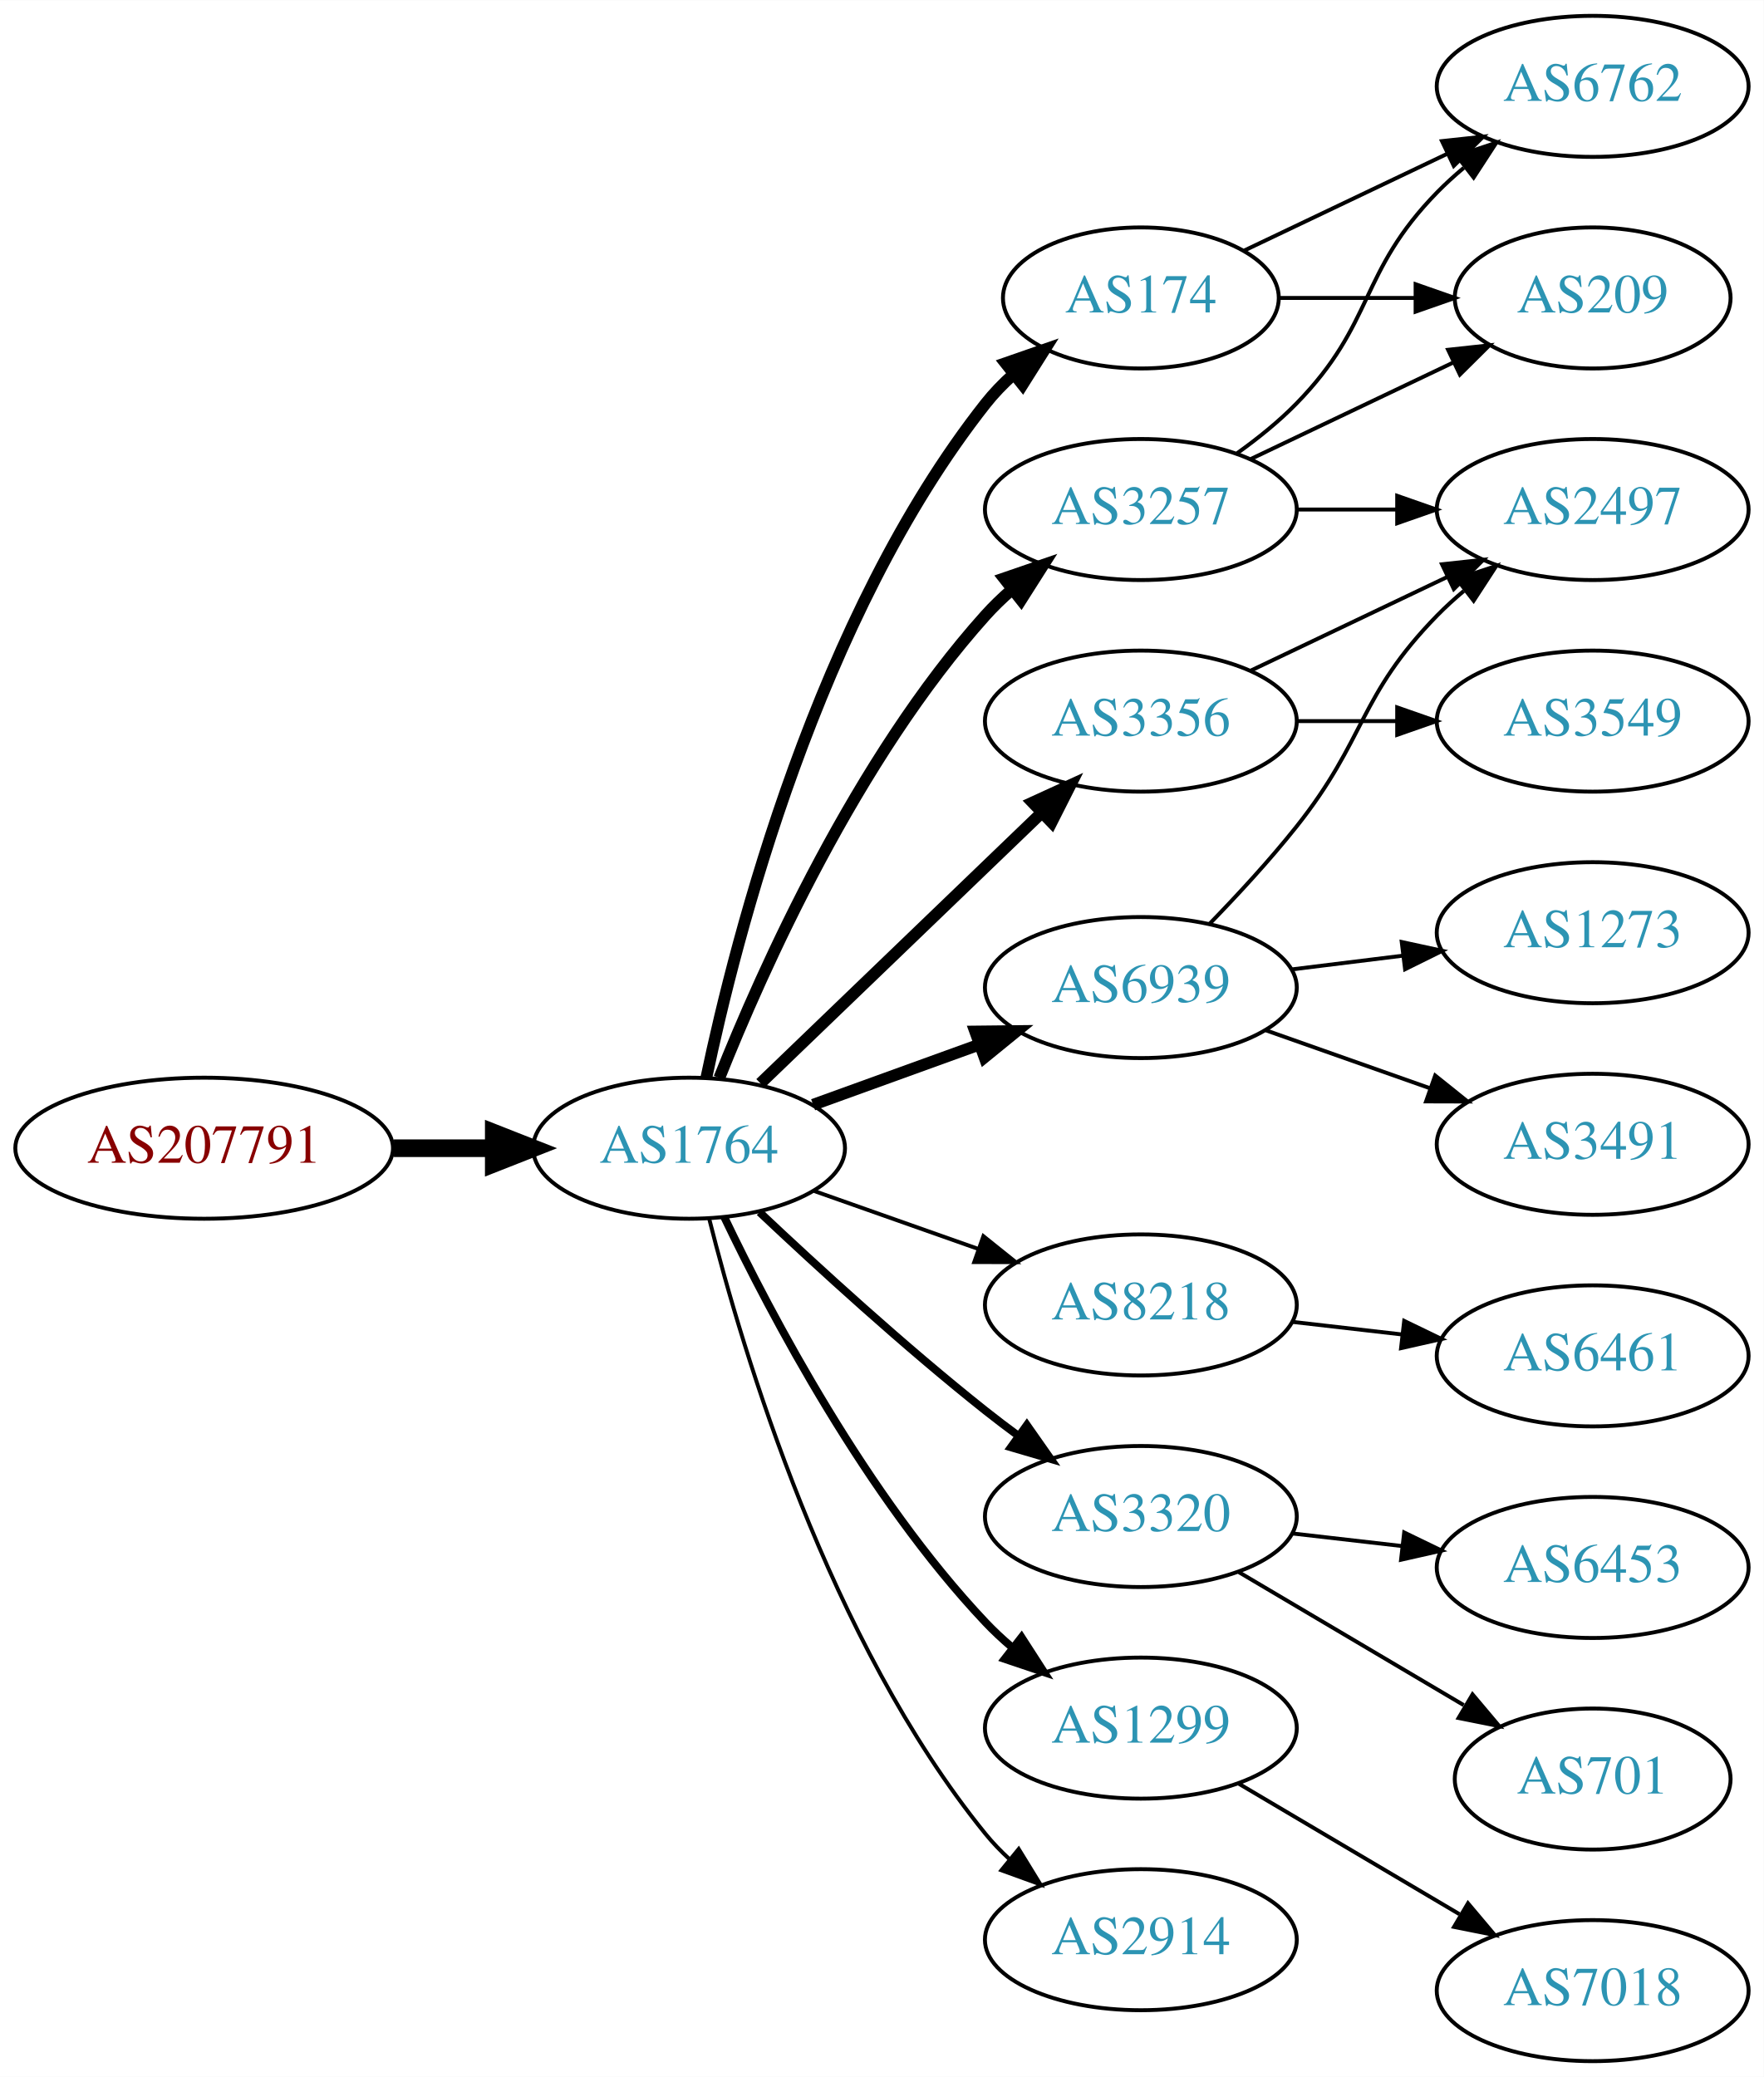
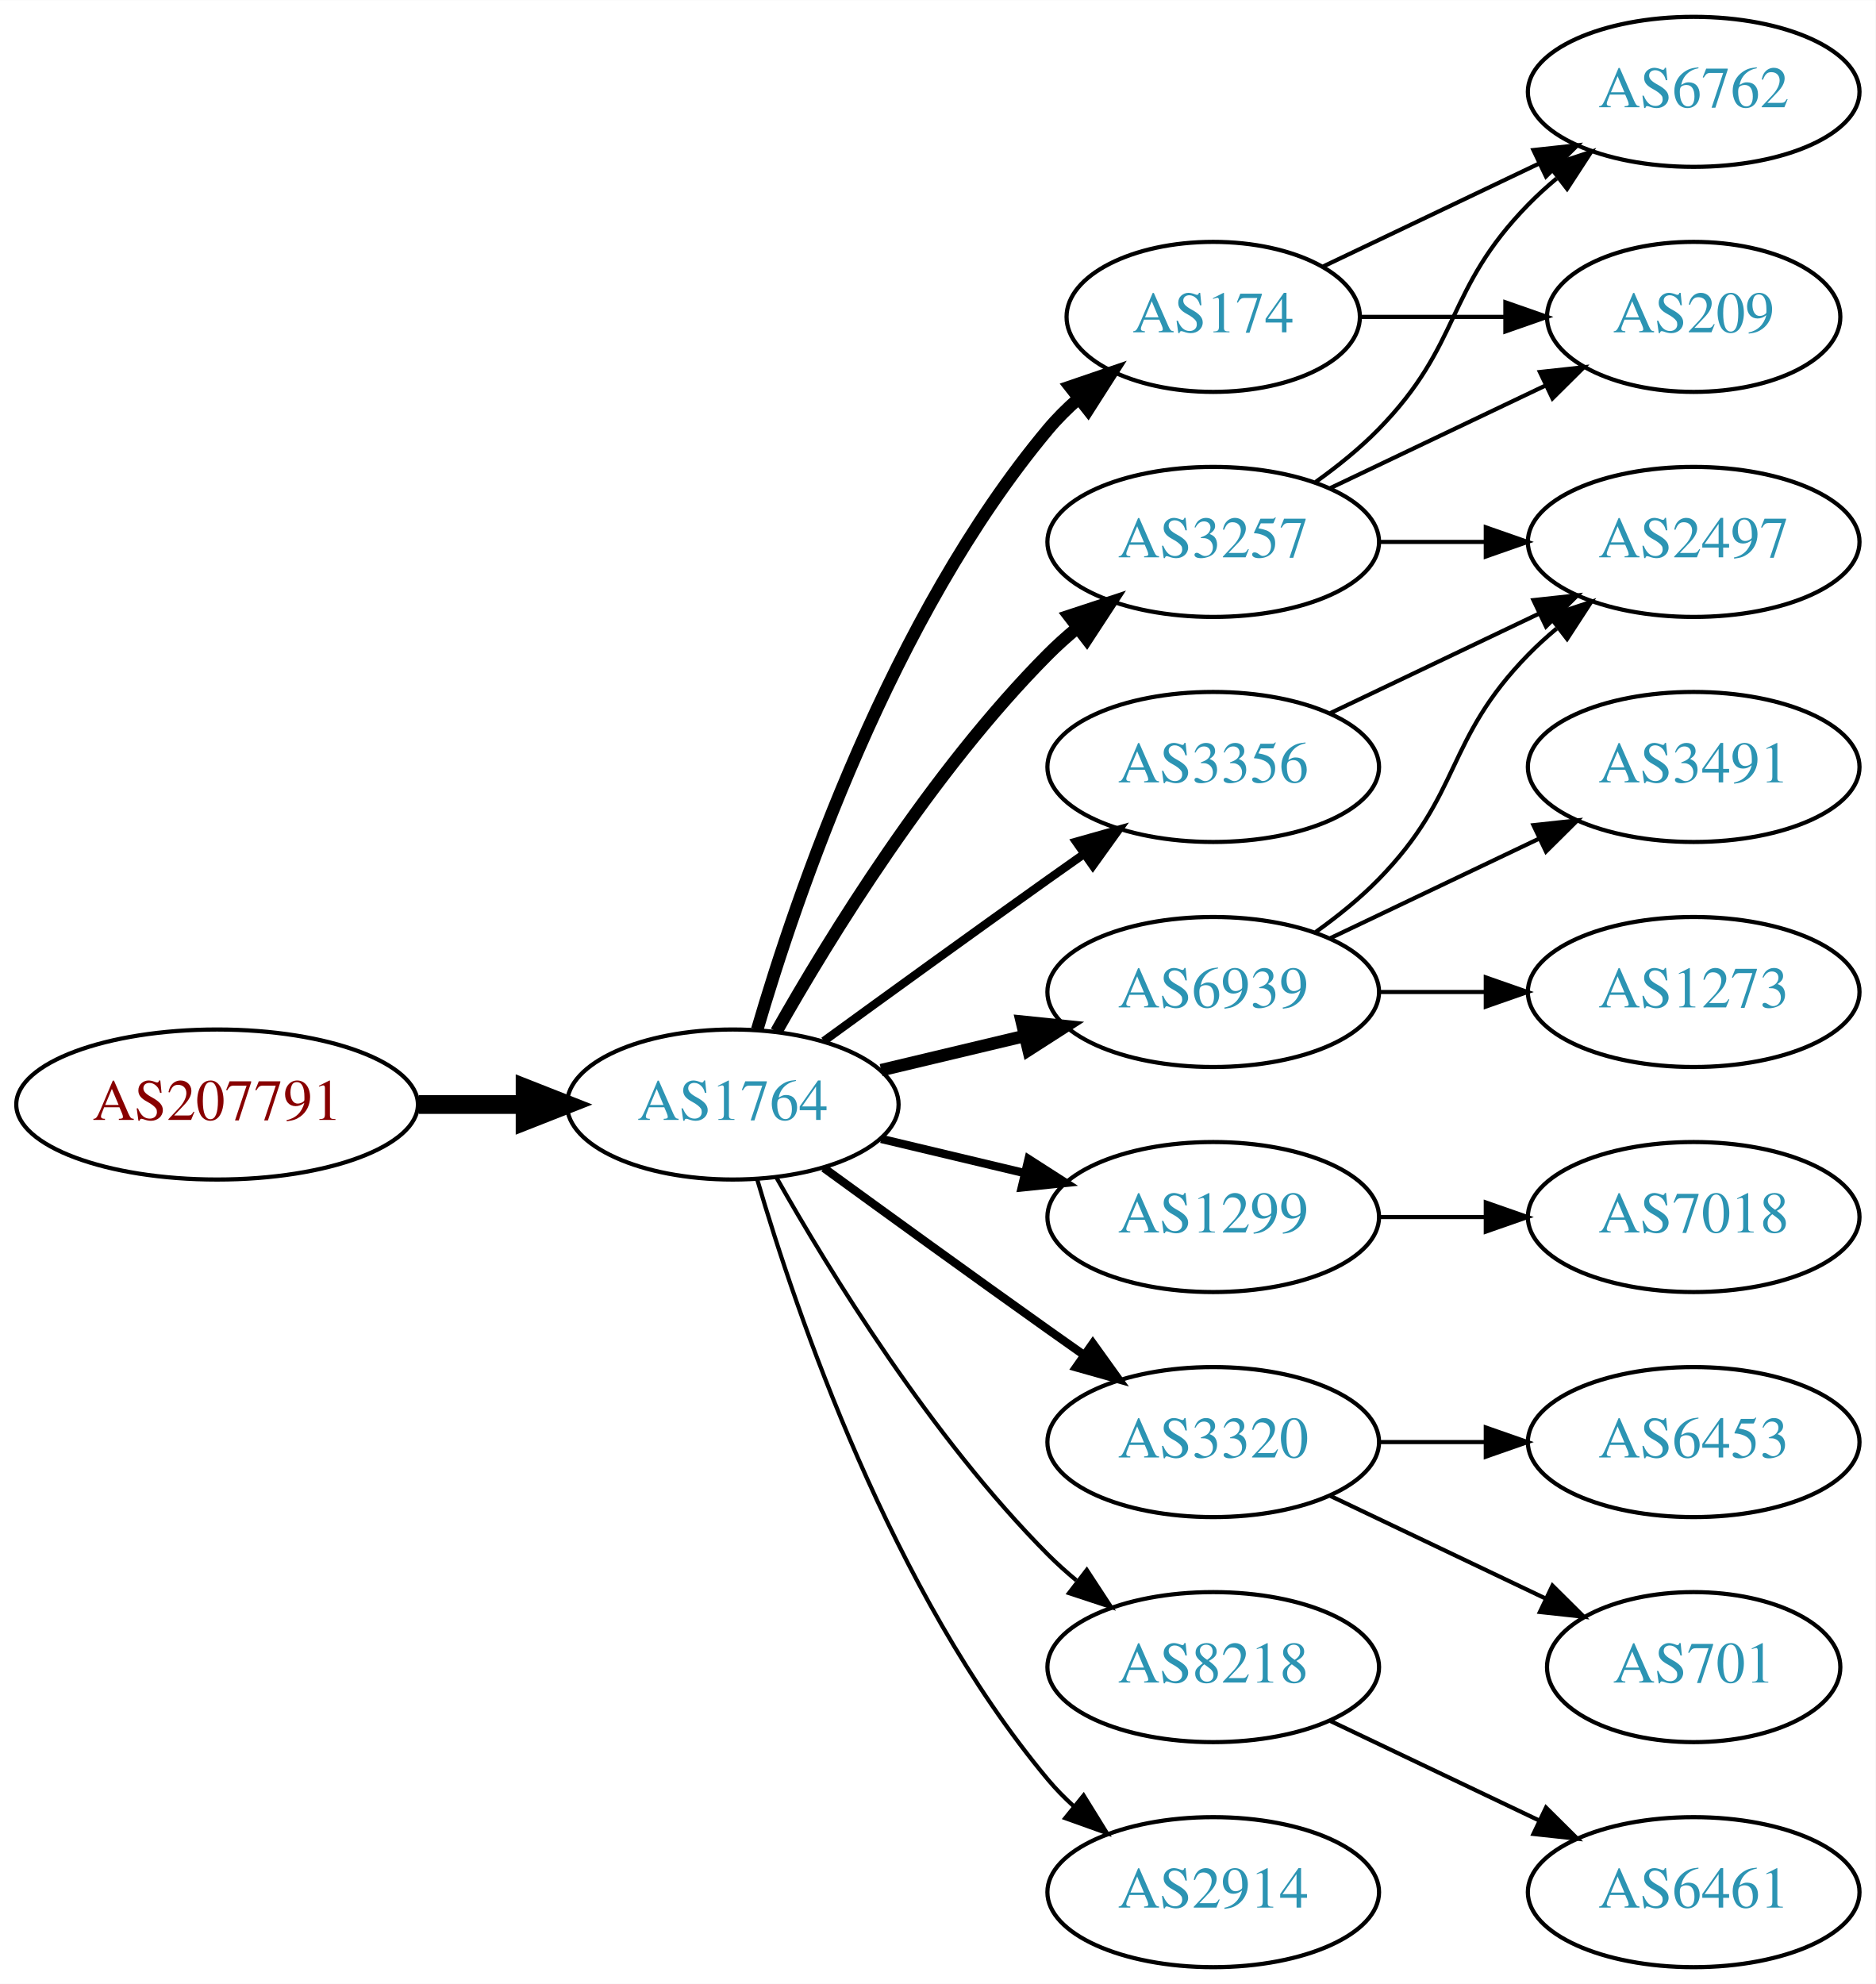
- <svg xmlns="http://www.w3.org/2000/svg" xmlns:xlink="http://www.w3.org/1999/xlink" width="450pt" height="530pt" viewBox="0.00 0.00 450.07 530.00">
-   <g id="graph0" class="graph" transform="scale(1 1) rotate(0) translate(4 526)">
-     <polygon fill="white" stroke="none" points="-4,4 -4,-526 446.07,-526 446.07,4 -4,4" />
+ <svg xmlns="http://www.w3.org/2000/svg" xmlns:xlink="http://www.w3.org/1999/xlink" width="450pt" height="476pt" viewBox="0.00 0.00 450.07 476.00">
+   <g id="graph0" class="graph" transform="scale(1 1) rotate(0) translate(4 472)">
+     <polygon fill="white" stroke="none" points="-4,4 -4,-472 446.07,-472 446.07,4 -4,4" />
    <g id="node1" class="node">
      <g id="a_node1">
        <a xlink:href="/asn/207791" xlink:title="AS207791 ~ NTB SOLUTIONS GmbH [AT]">
-           <ellipse fill="#ffffff" stroke="black" cx="48.096" cy="-233" rx="48.192" ry="18" />
-           <text text-anchor="middle" x="48.096" y="-229.3" font-family="Times,serif" font-size="14.00" fill="#880000">AS207791</text>
+           <ellipse fill="#ffffff" stroke="black" cx="48.096" cy="-207" rx="48.192" ry="18" />
+           <text text-anchor="middle" x="48.096" y="-203.3" font-family="Times,serif" font-size="14.00" fill="#880000">AS207791</text>
        </a>
      </g>
    </g>
    <g id="node2" class="node">
      <g id="a_node2">
        <a xlink:href="/asn/1764" xlink:title="AS1764 ~ NEXTLAYER-AS [AT]">
-           <ellipse fill="#ffffff" stroke="black" cx="171.838" cy="-233" rx="39.794" ry="18" />
-           <text text-anchor="middle" x="171.838" y="-229.3" font-family="Times,serif" font-size="14.00" fill="#2c94b3">AS1764</text>
+           <ellipse fill="#ffffff" stroke="black" cx="171.838" cy="-207" rx="39.794" ry="18" />
+           <text text-anchor="middle" x="171.838" y="-203.3" font-family="Times,serif" font-size="14.00" fill="#2c94b3">AS1764</text>
        </a>
      </g>
    </g>
    <g id="edge1" class="edge">
-       <path fill="none" stroke="black" stroke-width="4.5" d="M96.513,-233C104.867,-233 113.577,-233 121.969,-233" />
-       <polygon fill="black" stroke="black" stroke-width="4.5" points="122.004,-236.938 132.004,-233 122.004,-229.063 122.004,-236.938" />
+       <path fill="none" stroke="black" stroke-width="4.5" d="M96.513,-207C104.867,-207 113.577,-207 121.969,-207" />
+       <polygon fill="black" stroke="black" stroke-width="4.5" points="122.004,-210.938 132.004,-207 122.004,-203.063 122.004,-210.938" />
    </g>
    <g id="node3" class="node">
      <g id="a_node3">
-         <a xlink:href="/asn/3356" xlink:title="AS3356 ~ Level 3 Parent, LLC [US]">
+         <a xlink:href="/asn/3257" xlink:title="AS3257 ~ GTT [DE]">
          <ellipse fill="#ffffff" stroke="black" cx="287.131" cy="-342" rx="39.794" ry="18" />
-           <text text-anchor="middle" x="287.131" y="-338.3" font-family="Times,serif" font-size="14.00" fill="#2c94b3">AS3356</text>
+           <text text-anchor="middle" x="287.131" y="-338.3" font-family="Times,serif" font-size="14.00" fill="#2c94b3">AS3257</text>
        </a>
      </g>
    </g>
    <g id="edge2" class="edge">
-       <path fill="none" stroke="black" stroke-width="3" d="M190.045,-249.555C209.204,-267.988 240.312,-297.917 261.921,-318.708" />
-       <polygon fill="black" stroke="black" stroke-width="3" points="259.5,-321.236 269.133,-325.647 264.354,-316.191 259.5,-321.236" />
+       <path fill="none" stroke="black" stroke-width="3" d="M182.298,-224.49C195.08,-247.096 219.512,-286.886 247.484,-315 249.595,-317.121 251.891,-319.188 254.277,-321.171" />
+       <polygon fill="black" stroke="black" stroke-width="3" points="252.529,-324.242 262.592,-327.556 256.792,-318.69 252.529,-324.242" />
    </g>
    <g id="node4" class="node">
      <g id="a_node4">
-         <a xlink:href="/asn/8218" xlink:title="AS8218 ~ legacy Neotelecoms [FR]">
-           <ellipse fill="#ffffff" stroke="black" cx="287.131" cy="-193" rx="39.794" ry="18" />
-           <text text-anchor="middle" x="287.131" y="-189.3" font-family="Times,serif" font-size="14.00" fill="#2c94b3">AS8218</text>
+         <a xlink:href="/asn/6939" xlink:title="AS6939 ~ Hurricane Electric LLC [US]">
+           <ellipse fill="#ffffff" stroke="black" cx="287.131" cy="-234" rx="39.794" ry="18" />
+           <text text-anchor="middle" x="287.131" y="-230.3" font-family="Times,serif" font-size="14.00" fill="#2c94b3">AS6939</text>
        </a>
      </g>
    </g>
    <g id="edge3" class="edge">
-       <path fill="none" stroke="black" d="M203.796,-222.07C216.659,-217.528 231.765,-212.195 245.502,-207.345" />
-       <polygon fill="black" stroke="black" points="246.946,-210.547 255.211,-203.917 244.616,-203.946 246.946,-210.547" />
+       <path fill="none" stroke="black" stroke-width="3" d="M207.445,-215.248C218.316,-217.838 230.471,-220.735 241.913,-223.462" />
+       <polygon fill="black" stroke="black" stroke-width="3" points="241.197,-226.889 251.736,-225.803 242.819,-220.08 241.197,-226.889" />
    </g>
    <g id="node5" class="node">
      <g id="a_node5">
-         <a xlink:href="/asn/3257" xlink:title="AS3257 ~ GTT [DE]">
-           <ellipse fill="#ffffff" stroke="black" cx="287.131" cy="-396" rx="39.794" ry="18" />
-           <text text-anchor="middle" x="287.131" y="-392.3" font-family="Times,serif" font-size="14.00" fill="#2c94b3">AS3257</text>
+         <a xlink:href="/asn/1299" xlink:title="AS1299 ~ Telia Carrier [EU]">
+           <ellipse fill="#ffffff" stroke="black" cx="287.131" cy="-180" rx="39.794" ry="18" />
+           <text text-anchor="middle" x="287.131" y="-176.3" font-family="Times,serif" font-size="14.00" fill="#2c94b3">AS1299</text>
        </a>
      </g>
    </g>
    <g id="edge4" class="edge">
-       <path fill="none" stroke="black" stroke-width="3" d="M179.554,-250.921C190.563,-278.585 214.561,-332.32 247.484,-369 249.483,-371.227 251.7,-373.369 254.03,-375.404" />
-       <polygon fill="black" stroke="black" stroke-width="3" points="252.227,-378.439 262.246,-381.883 256.561,-372.942 252.227,-378.439" />
+       <path fill="none" stroke="black" stroke-width="2" d="M207.445,-198.752C218.316,-196.162 230.471,-193.265 241.913,-190.538" />
+       <polygon fill="black" stroke="black" stroke-width="2" points="242.819,-193.92 251.736,-188.197 241.197,-187.111 242.819,-193.92" />
    </g>
    <g id="node6" class="node">
      <g id="a_node6">
        <a xlink:href="/asn/174" xlink:title="AS174 ~ Cogent Communications [US]">
-           <ellipse fill="#ffffff" stroke="black" cx="287.131" cy="-450" rx="35.194" ry="18" />
-           <text text-anchor="middle" x="287.131" y="-446.3" font-family="Times,serif" font-size="14.00" fill="#2c94b3">AS174</text>
+           <ellipse fill="#ffffff" stroke="black" cx="287.131" cy="-396" rx="35.194" ry="18" />
+           <text text-anchor="middle" x="287.131" y="-392.3" font-family="Times,serif" font-size="14.00" fill="#2c94b3">AS174</text>
        </a>
      </g>
    </g>
    <g id="edge5" class="edge">
-       <path fill="none" stroke="black" stroke-width="3" d="M176.245,-250.978C183.782,-286.896 204.695,-368.731 247.484,-423 249.562,-425.635 251.966,-428.119 254.537,-430.432" />
-       <polygon fill="black" stroke="black" stroke-width="3" points="252.593,-433.357 262.599,-436.84 256.949,-427.878 252.593,-433.357" />
+       <path fill="none" stroke="black" stroke-width="3" d="M177.712,-225.002C187.026,-256.844 209.843,-323.981 247.484,-369 249.637,-371.574 252.091,-374.017 254.696,-376.303" />
+       <polygon fill="black" stroke="black" stroke-width="3" points="252.779,-379.249 262.806,-382.672 257.103,-373.743 252.779,-379.249" />
    </g>
    <g id="node7" class="node">
      <g id="a_node7">
-         <a xlink:href="/asn/6939" xlink:title="AS6939 ~ Hurricane Electric LLC [US]">
-           <ellipse fill="#ffffff" stroke="black" cx="287.131" cy="-274" rx="39.794" ry="18" />
-           <text text-anchor="middle" x="287.131" y="-270.3" font-family="Times,serif" font-size="14.00" fill="#2c94b3">AS6939</text>
+         <a xlink:href="/asn/3356" xlink:title="AS3356 ~ Level 3 Parent, LLC [US]">
+           <ellipse fill="#ffffff" stroke="black" cx="287.131" cy="-288" rx="39.794" ry="18" />
+           <text text-anchor="middle" x="287.131" y="-284.3" font-family="Times,serif" font-size="14.00" fill="#2c94b3">AS3356</text>
        </a>
      </g>
    </g>
    <g id="edge6" class="edge">
-       <path fill="none" stroke="black" stroke-width="3" d="M203.497,-244.095C216.469,-248.79 231.762,-254.324 245.643,-259.348" />
-       <polygon fill="black" stroke="black" stroke-width="3" points="244.853,-262.784 255.448,-262.896 247.236,-256.202 244.853,-262.784" />
+       <path fill="none" stroke="black" stroke-width="2" d="M193.686,-222.222C208.62,-233.091 229.234,-248.025 247.484,-261 250.305,-263.005 253.248,-265.085 256.196,-267.159" />
+       <polygon fill="black" stroke="black" stroke-width="2" points="254.223,-270.05 264.421,-272.926 258.242,-264.319 254.223,-270.05" />
    </g>
    <g id="node8" class="node">
      <g id="a_node8">
        <a xlink:href="/asn/3320" xlink:title="AS3320 ~ DTAG [DE]">
-           <ellipse fill="#ffffff" stroke="black" cx="287.131" cy="-139" rx="39.794" ry="18" />
-           <text text-anchor="middle" x="287.131" y="-135.3" font-family="Times,serif" font-size="14.00" fill="#2c94b3">AS3320</text>
+           <ellipse fill="#ffffff" stroke="black" cx="287.131" cy="-126" rx="39.794" ry="18" />
+           <text text-anchor="middle" x="287.131" y="-122.3" font-family="Times,serif" font-size="14.00" fill="#2c94b3">AS3320</text>
        </a>
      </g>
    </g>
    <g id="edge7" class="edge">
-       <path fill="none" stroke="black" stroke-width="2" d="M189.813,-216.68C204.615,-202.716 226.884,-182.342 247.484,-166 250.196,-163.849 253.065,-161.672 255.967,-159.537" />
-       <polygon fill="black" stroke="black" stroke-width="2" points="258.042,-162.356 264.127,-153.683 253.961,-156.669 258.042,-162.356" />
+       <path fill="none" stroke="black" stroke-width="2" d="M193.686,-191.778C208.62,-180.909 229.234,-165.975 247.484,-153 250.305,-150.995 253.248,-148.915 256.196,-146.841" />
+       <polygon fill="black" stroke="black" stroke-width="2" points="258.242,-149.681 264.421,-141.074 254.223,-143.95 258.242,-149.681" />
    </g>
    <g id="node9" class="node">
      <g id="a_node9">
-         <a xlink:href="/asn/1299" xlink:title="AS1299 ~ Telia Carrier [EU]">
-           <ellipse fill="#ffffff" stroke="black" cx="287.131" cy="-85" rx="39.794" ry="18" />
-           <text text-anchor="middle" x="287.131" y="-81.3" font-family="Times,serif" font-size="14.00" fill="#2c94b3">AS1299</text>
+         <a xlink:href="/asn/8218" xlink:title="AS8218 ~ legacy Neotelecoms [FR]">
+           <ellipse fill="#ffffff" stroke="black" cx="287.131" cy="-72" rx="39.794" ry="18" />
+           <text text-anchor="middle" x="287.131" y="-68.3" font-family="Times,serif" font-size="14.00" fill="#2c94b3">AS8218</text>
        </a>
      </g>
    </g>
    <g id="edge8" class="edge">
-       <path fill="none" stroke="black" stroke-width="2" d="M180.801,-215.462C192.739,-190.48 217.147,-144.12 247.484,-112 249.539,-109.824 251.795,-107.72 254.154,-105.71" />
-       <polygon fill="black" stroke="black" stroke-width="2" points="256.677,-108.18 262.419,-99.276 252.378,-102.656 256.677,-108.18" />
+       <path fill="none" stroke="black" d="M182.298,-189.51C195.08,-166.904 219.512,-127.114 247.484,-99 249.595,-96.879 251.891,-94.812 254.277,-92.829" />
+       <polygon fill="black" stroke="black" points="256.792,-95.31 262.592,-86.444 252.529,-89.758 256.792,-95.31" />
    </g>
    <g id="node10" class="node">
      <g id="a_node10">
        <a xlink:href="/asn/2914" xlink:title="AS2914 ~ NTT America, Inc. [US]">
-           <ellipse fill="#ffffff" stroke="black" cx="287.131" cy="-31" rx="39.794" ry="18" />
-           <text text-anchor="middle" x="287.131" y="-27.3" font-family="Times,serif" font-size="14.00" fill="#2c94b3">AS2914</text>
+           <ellipse fill="#ffffff" stroke="black" cx="287.131" cy="-18" rx="39.794" ry="18" />
+           <text text-anchor="middle" x="287.131" y="-14.3" font-family="Times,serif" font-size="14.00" fill="#2c94b3">AS2914</text>
        </a>
      </g>
    </g>
    <g id="edge9" class="edge">
-       <path fill="none" stroke="black" d="M177.005,-214.887C185.506,-181.052 207.505,-107.229 247.484,-58 249.323,-55.737 251.398,-53.58 253.608,-51.545" />
-       <polygon fill="black" stroke="black" points="255.958,-54.145 261.496,-45.112 251.535,-48.719 255.958,-54.145" />
+       <path fill="none" stroke="black" d="M177.712,-188.998C187.026,-157.156 209.843,-90.019 247.484,-45 249.355,-42.763 251.453,-40.626 253.679,-38.604" />
+       <polygon fill="black" stroke="black" points="256.026,-41.208 261.598,-32.196 251.623,-35.766 256.026,-41.208" />
    </g>
    <g id="node11" class="node">
      <g id="a_node11">
-         <a xlink:href="/asn/2497" xlink:title="AS2497 ~ Internet Initiative Japan Inc. [JP]">
-           <ellipse fill="#ffffff" stroke="black" cx="402.424" cy="-396" rx="39.794" ry="18" />
-           <text text-anchor="middle" x="402.424" y="-392.3" font-family="Times,serif" font-size="14.00" fill="#2c94b3">AS2497</text>
+         <a xlink:href="/asn/209" xlink:title="AS209 ~ CenturyLink Communications, LLC [US]">
+           <ellipse fill="#ffffff" stroke="black" cx="402.424" cy="-396" rx="35.194" ry="18" />
+           <text text-anchor="middle" x="402.424" y="-392.3" font-family="Times,serif" font-size="14.00" fill="#2c94b3">AS209</text>
        </a>
      </g>
    </g>
    <g id="edge10" class="edge">
-       <path fill="none" stroke="black" d="M315.267,-354.934C330.261,-362.081 349.082,-371.052 365.306,-378.785" />
-       <polygon fill="black" stroke="black" points="363.976,-382.028 374.509,-383.171 366.988,-375.709 363.976,-382.028" />
+       <path fill="none" stroke="black" d="M315.267,-354.934C330.699,-362.29 350.185,-371.577 366.72,-379.459" />
+       <polygon fill="black" stroke="black" points="365.529,-382.768 376.062,-383.911 368.54,-376.449 365.529,-382.768" />
    </g>
    <g id="node12" class="node">
      <g id="a_node12">
-         <a xlink:href="/asn/3549" xlink:title="AS3549 ~ Level 3 Parent, LLC [US]">
+         <a xlink:href="/asn/2497" xlink:title="AS2497 ~ Internet Initiative Japan Inc. [JP]">
          <ellipse fill="#ffffff" stroke="black" cx="402.424" cy="-342" rx="39.794" ry="18" />
-           <text text-anchor="middle" x="402.424" y="-338.3" font-family="Times,serif" font-size="14.00" fill="#2c94b3">AS3549</text>
+           <text text-anchor="middle" x="402.424" y="-338.3" font-family="Times,serif" font-size="14.00" fill="#2c94b3">AS2497</text>
        </a>
      </g>
    </g>
    <g id="edge11" class="edge">
      <path fill="none" stroke="black" d="M326.803,-342C335.006,-342 343.77,-342 352.302,-342" />
      <polygon fill="black" stroke="black" points="352.541,-345.5 362.541,-342 352.541,-338.5 352.541,-345.5" />
    </g>
    <g id="node13" class="node">
      <g id="a_node13">
-         <a xlink:href="/asn/6461" xlink:title="AS6461 ~ Zayo Bandwidth [US]">
-           <ellipse fill="#ffffff" stroke="black" cx="402.424" cy="-180" rx="39.794" ry="18" />
-           <text text-anchor="middle" x="402.424" y="-176.3" font-family="Times,serif" font-size="14.00" fill="#2c94b3">AS6461</text>
+         <a xlink:href="/asn/6762" xlink:title="AS6762 ~ TELECOM ITALIA SPARKLE S.p.A. [IT]">
+           <ellipse fill="#ffffff" stroke="black" cx="402.424" cy="-450" rx="39.794" ry="18" />
+           <text text-anchor="middle" x="402.424" y="-446.3" font-family="Times,serif" font-size="14.00" fill="#2c94b3">AS6762</text>
        </a>
      </g>
    </g>
    <g id="edge12" class="edge">
-       <path fill="none" stroke="black" d="M325.856,-188.671C334.837,-187.641 344.536,-186.528 353.893,-185.454" />
-       <polygon fill="black" stroke="black" points="354.328,-188.927 363.864,-184.31 353.53,-181.973 354.328,-188.927" />
-     </g>
-     <g id="edge13" class="edge">
-       <path fill="none" stroke="black" d="M326.803,-396C335.006,-396 343.77,-396 352.302,-396" />
-       <polygon fill="black" stroke="black" points="352.541,-399.5 362.541,-396 352.541,-392.5 352.541,-399.5" />
+       <path fill="none" stroke="black" d="M311.725,-356.389C316.981,-360.148 322.313,-364.437 326.777,-369 346.95,-389.617 342.605,-402.383 362.777,-423 364.87,-425.139 367.154,-427.218 369.53,-429.21" />
+       <polygon fill="black" stroke="black" points="367.774,-432.275 377.83,-435.611 372.049,-426.732 367.774,-432.275" />
+     </g>
+     <g id="edge15" class="edge">
+       <path fill="none" stroke="black" d="M311.725,-248.389C316.981,-252.148 322.313,-256.437 326.777,-261 346.95,-281.617 342.605,-294.383 362.777,-315 364.87,-317.139 367.154,-319.218 369.53,-321.21" />
+       <polygon fill="black" stroke="black" points="367.774,-324.275 377.83,-327.611 372.049,-318.732 367.774,-324.275" />
    </g>
    <g id="node14" class="node">
      <g id="a_node14">
-         <a xlink:href="/asn/6762" xlink:title="AS6762 ~ TELECOM ITALIA SPARKLE S.p.A. [IT]">
-           <ellipse fill="#ffffff" stroke="black" cx="402.424" cy="-504" rx="39.794" ry="18" />
-           <text text-anchor="middle" x="402.424" y="-500.3" font-family="Times,serif" font-size="14.00" fill="#2c94b3">AS6762</text>
-         </a>
-       </g>
-     </g>
-     <g id="edge14" class="edge">
-       <path fill="none" stroke="black" d="M311.725,-410.389C316.981,-414.148 322.313,-418.437 326.777,-423 346.95,-443.617 342.605,-456.383 362.777,-477 364.87,-479.139 367.154,-481.218 369.53,-483.21" />
-       <polygon fill="black" stroke="black" points="367.774,-486.275 377.83,-489.611 372.049,-480.732 367.774,-486.275" />
+         <a xlink:href="/asn/1273" xlink:title="AS1273 ~ Vodafone Group PLC [EU]">
+           <ellipse fill="#ffffff" stroke="black" cx="402.424" cy="-234" rx="39.794" ry="18" />
+           <text text-anchor="middle" x="402.424" y="-230.3" font-family="Times,serif" font-size="14.00" fill="#2c94b3">AS1273</text>
+         </a>
+       </g>
+     </g>
+     <g id="edge13" class="edge">
+       <path fill="none" stroke="black" d="M326.803,-234C335.006,-234 343.77,-234 352.302,-234" />
+       <polygon fill="black" stroke="black" points="352.541,-237.5 362.541,-234 352.541,-230.5 352.541,-237.5" />
    </g>
    <g id="node15" class="node">
      <g id="a_node15">
-         <a xlink:href="/asn/209" xlink:title="AS209 ~ CenturyLink Communications, LLC [US]">
-           <ellipse fill="#ffffff" stroke="black" cx="402.424" cy="-450" rx="35.194" ry="18" />
-           <text text-anchor="middle" x="402.424" y="-446.3" font-family="Times,serif" font-size="14.00" fill="#2c94b3">AS209</text>
-         </a>
-       </g>
-     </g>
-     <g id="edge15" class="edge">
-       <path fill="none" stroke="black" d="M315.267,-408.934C330.699,-416.29 350.185,-425.577 366.72,-433.459" />
-       <polygon fill="black" stroke="black" points="365.529,-436.768 376.062,-437.911 368.54,-430.449 365.529,-436.768" />
-     </g>
-     <g id="edge16" class="edge">
-       <path fill="none" stroke="black" d="M313.556,-462.119C328.859,-469.413 348.582,-478.814 365.464,-486.86" />
-       <polygon fill="black" stroke="black" points="363.971,-490.026 374.504,-491.169 366.983,-483.707 363.971,-490.026" />
-     </g>
-     <g id="edge17" class="edge">
-       <path fill="none" stroke="black" d="M322.43,-450C333.3,-450 345.478,-450 356.955,-450" />
-       <polygon fill="black" stroke="black" points="357.241,-453.5 367.241,-450 357.241,-446.5 357.241,-453.5" />
-     </g>
-     <g id="edge20" class="edge">
-       <path fill="none" stroke="black" d="M304.585,-290.185C311.708,-297.506 319.958,-306.426 326.777,-315 344.733,-337.574 342.605,-348.383 362.777,-369 364.87,-371.139 367.154,-373.218 369.53,-375.21" />
-       <polygon fill="black" stroke="black" points="367.774,-378.275 377.83,-381.611 372.049,-372.732 367.774,-378.275" />
+         <a xlink:href="/asn/3491" xlink:title="AS3491 ~ PCCW Global, Inc. [US]">
+           <ellipse fill="#ffffff" stroke="black" cx="402.424" cy="-288" rx="39.794" ry="18" />
+           <text text-anchor="middle" x="402.424" y="-284.3" font-family="Times,serif" font-size="14.00" fill="#2c94b3">AS3491</text>
+         </a>
+       </g>
+     </g>
+     <g id="edge14" class="edge">
+       <path fill="none" stroke="black" d="M315.267,-246.934C330.261,-254.081 349.082,-263.052 365.306,-270.785" />
+       <polygon fill="black" stroke="black" points="363.976,-274.028 374.509,-275.171 366.988,-267.709 363.976,-274.028" />
    </g>
    <g id="node16" class="node">
      <g id="a_node16">
-         <a xlink:href="/asn/1273" xlink:title="AS1273 ~ Vodafone Group PLC [EU]">
-           <ellipse fill="#ffffff" stroke="black" cx="402.424" cy="-288" rx="39.794" ry="18" />
-           <text text-anchor="middle" x="402.424" y="-284.3" font-family="Times,serif" font-size="14.00" fill="#2c94b3">AS1273</text>
-         </a>
-       </g>
-     </g>
-     <g id="edge18" class="edge">
-       <path fill="none" stroke="black" d="M325.541,-278.623C334.629,-279.746 344.466,-280.962 353.951,-282.134" />
-       <polygon fill="black" stroke="black" points="353.699,-285.629 364.053,-283.382 354.558,-278.682 353.699,-285.629" />
+         <a xlink:href="/asn/7018" xlink:title="AS7018 ~ AT&amp;T Services, Inc. [US]">
+           <ellipse fill="#ffffff" stroke="black" cx="402.424" cy="-180" rx="39.794" ry="18" />
+           <text text-anchor="middle" x="402.424" y="-176.3" font-family="Times,serif" font-size="14.00" fill="#2c94b3">AS7018</text>
+         </a>
+       </g>
+     </g>
+     <g id="edge16" class="edge">
+       <path fill="none" stroke="black" d="M326.803,-180C335.006,-180 343.77,-180 352.302,-180" />
+       <polygon fill="black" stroke="black" points="352.541,-183.5 362.541,-180 352.541,-176.5 352.541,-183.5" />
+     </g>
+     <g id="edge20" class="edge">
+       <path fill="none" stroke="black" d="M322.43,-396C333.3,-396 345.478,-396 356.955,-396" />
+       <polygon fill="black" stroke="black" points="357.241,-399.5 367.241,-396 357.241,-392.5 357.241,-399.5" />
+     </g>
+     <g id="edge21" class="edge">
+       <path fill="none" stroke="black" d="M313.556,-408.119C328.859,-415.413 348.582,-424.814 365.464,-432.86" />
+       <polygon fill="black" stroke="black" points="363.971,-436.026 374.504,-437.169 366.983,-429.707 363.971,-436.026" />
+     </g>
+     <g id="edge22" class="edge">
+       <path fill="none" stroke="black" d="M315.267,-300.934C330.261,-308.081 349.082,-317.052 365.306,-324.785" />
+       <polygon fill="black" stroke="black" points="363.976,-328.028 374.509,-329.171 366.988,-321.709 363.976,-328.028" />
    </g>
    <g id="node17" class="node">
      <g id="a_node17">
-         <a xlink:href="/asn/3491" xlink:title="AS3491 ~ PCCW Global, Inc. [US]">
-           <ellipse fill="#ffffff" stroke="black" cx="402.424" cy="-234" rx="39.794" ry="18" />
-           <text text-anchor="middle" x="402.424" y="-230.3" font-family="Times,serif" font-size="14.00" fill="#2c94b3">AS3491</text>
-         </a>
-       </g>
-     </g>
-     <g id="edge19" class="edge">
-       <path fill="none" stroke="black" d="M319.089,-263.07C331.952,-258.528 347.058,-253.195 360.795,-248.345" />
-       <polygon fill="black" stroke="black" points="362.239,-251.547 370.504,-244.917 359.909,-244.946 362.239,-251.547" />
+         <a xlink:href="/asn/701" xlink:title="AS701 ~ UUNET [US]">
+           <ellipse fill="#ffffff" stroke="black" cx="402.424" cy="-72" rx="35.194" ry="18" />
+           <text text-anchor="middle" x="402.424" y="-68.3" font-family="Times,serif" font-size="14.00" fill="#2c94b3">AS701</text>
+         </a>
+       </g>
+     </g>
+     <g id="edge17" class="edge">
+       <path fill="none" stroke="black" d="M315.267,-113.066C330.699,-105.71 350.185,-96.423 366.72,-88.541" />
+       <polygon fill="black" stroke="black" points="368.54,-91.551 376.062,-84.089 365.529,-85.232 368.54,-91.551" />
    </g>
    <g id="node18" class="node">
      <g id="a_node18">
        <a xlink:href="/asn/6453" xlink:title="AS6453 ~ TATA COMMUNICATIONS (AMERICA) INC [US]">
          <ellipse fill="#ffffff" stroke="black" cx="402.424" cy="-126" rx="39.794" ry="18" />
          <text text-anchor="middle" x="402.424" y="-122.3" font-family="Times,serif" font-size="14.00" fill="#2c94b3">AS6453</text>
        </a>
      </g>
    </g>
-     <g id="edge21" class="edge">
-       <path fill="none" stroke="black" d="M325.856,-134.671C334.837,-133.641 344.536,-132.528 353.893,-131.454" />
-       <polygon fill="black" stroke="black" points="354.328,-134.927 363.864,-130.31 353.53,-127.973 354.328,-134.927" />
+     <g id="edge18" class="edge">
+       <path fill="none" stroke="black" d="M326.803,-126C335.006,-126 343.77,-126 352.302,-126" />
+       <polygon fill="black" stroke="black" points="352.541,-129.5 362.541,-126 352.541,-122.5 352.541,-129.5" />
    </g>
    <g id="node19" class="node">
      <g id="a_node19">
-         <a xlink:href="/asn/701" xlink:title="AS701 ~ UUNET [US]">
-           <ellipse fill="#ffffff" stroke="black" cx="402.424" cy="-72" rx="35.194" ry="18" />
-           <text text-anchor="middle" x="402.424" y="-68.3" font-family="Times,serif" font-size="14.00" fill="#2c94b3">AS701</text>
-         </a>
-       </g>
-     </g>
-     <g id="edge22" class="edge">
-       <path fill="none" stroke="black" d="M312.157,-124.791C328.862,-114.912 351.307,-101.639 369.511,-90.873" />
-       <polygon fill="black" stroke="black" points="371.765,-93.606 378.591,-85.503 368.202,-87.581 371.765,-93.606" />
-     </g>
-     <g id="node20" class="node">
-       <g id="a_node20">
-         <a xlink:href="/asn/7018" xlink:title="AS7018 ~ AT&amp;T Services, Inc. [US]">
+         <a xlink:href="/asn/6461" xlink:title="AS6461 ~ Zayo Bandwidth [US]">
          <ellipse fill="#ffffff" stroke="black" cx="402.424" cy="-18" rx="39.794" ry="18" />
-           <text text-anchor="middle" x="402.424" y="-14.3" font-family="Times,serif" font-size="14.00" fill="#2c94b3">AS7018</text>
-         </a>
-       </g>
-     </g>
-     <g id="edge23" class="edge">
-       <path fill="none" stroke="black" d="M312.157,-70.791C328.53,-61.109 350.417,-48.165 368.421,-37.518" />
-       <polygon fill="black" stroke="black" points="370.606,-40.291 377.432,-32.188 367.043,-34.266 370.606,-40.291" />
+           <text text-anchor="middle" x="402.424" y="-14.3" font-family="Times,serif" font-size="14.00" fill="#2c94b3">AS6461</text>
+         </a>
+       </g>
+     </g>
+     <g id="edge19" class="edge">
+       <path fill="none" stroke="black" d="M315.267,-59.066C330.261,-51.919 349.082,-42.948 365.306,-35.215" />
+       <polygon fill="black" stroke="black" points="366.988,-38.291 374.509,-30.829 363.976,-31.972 366.988,-38.291" />
    </g>
  </g>
</svg>
